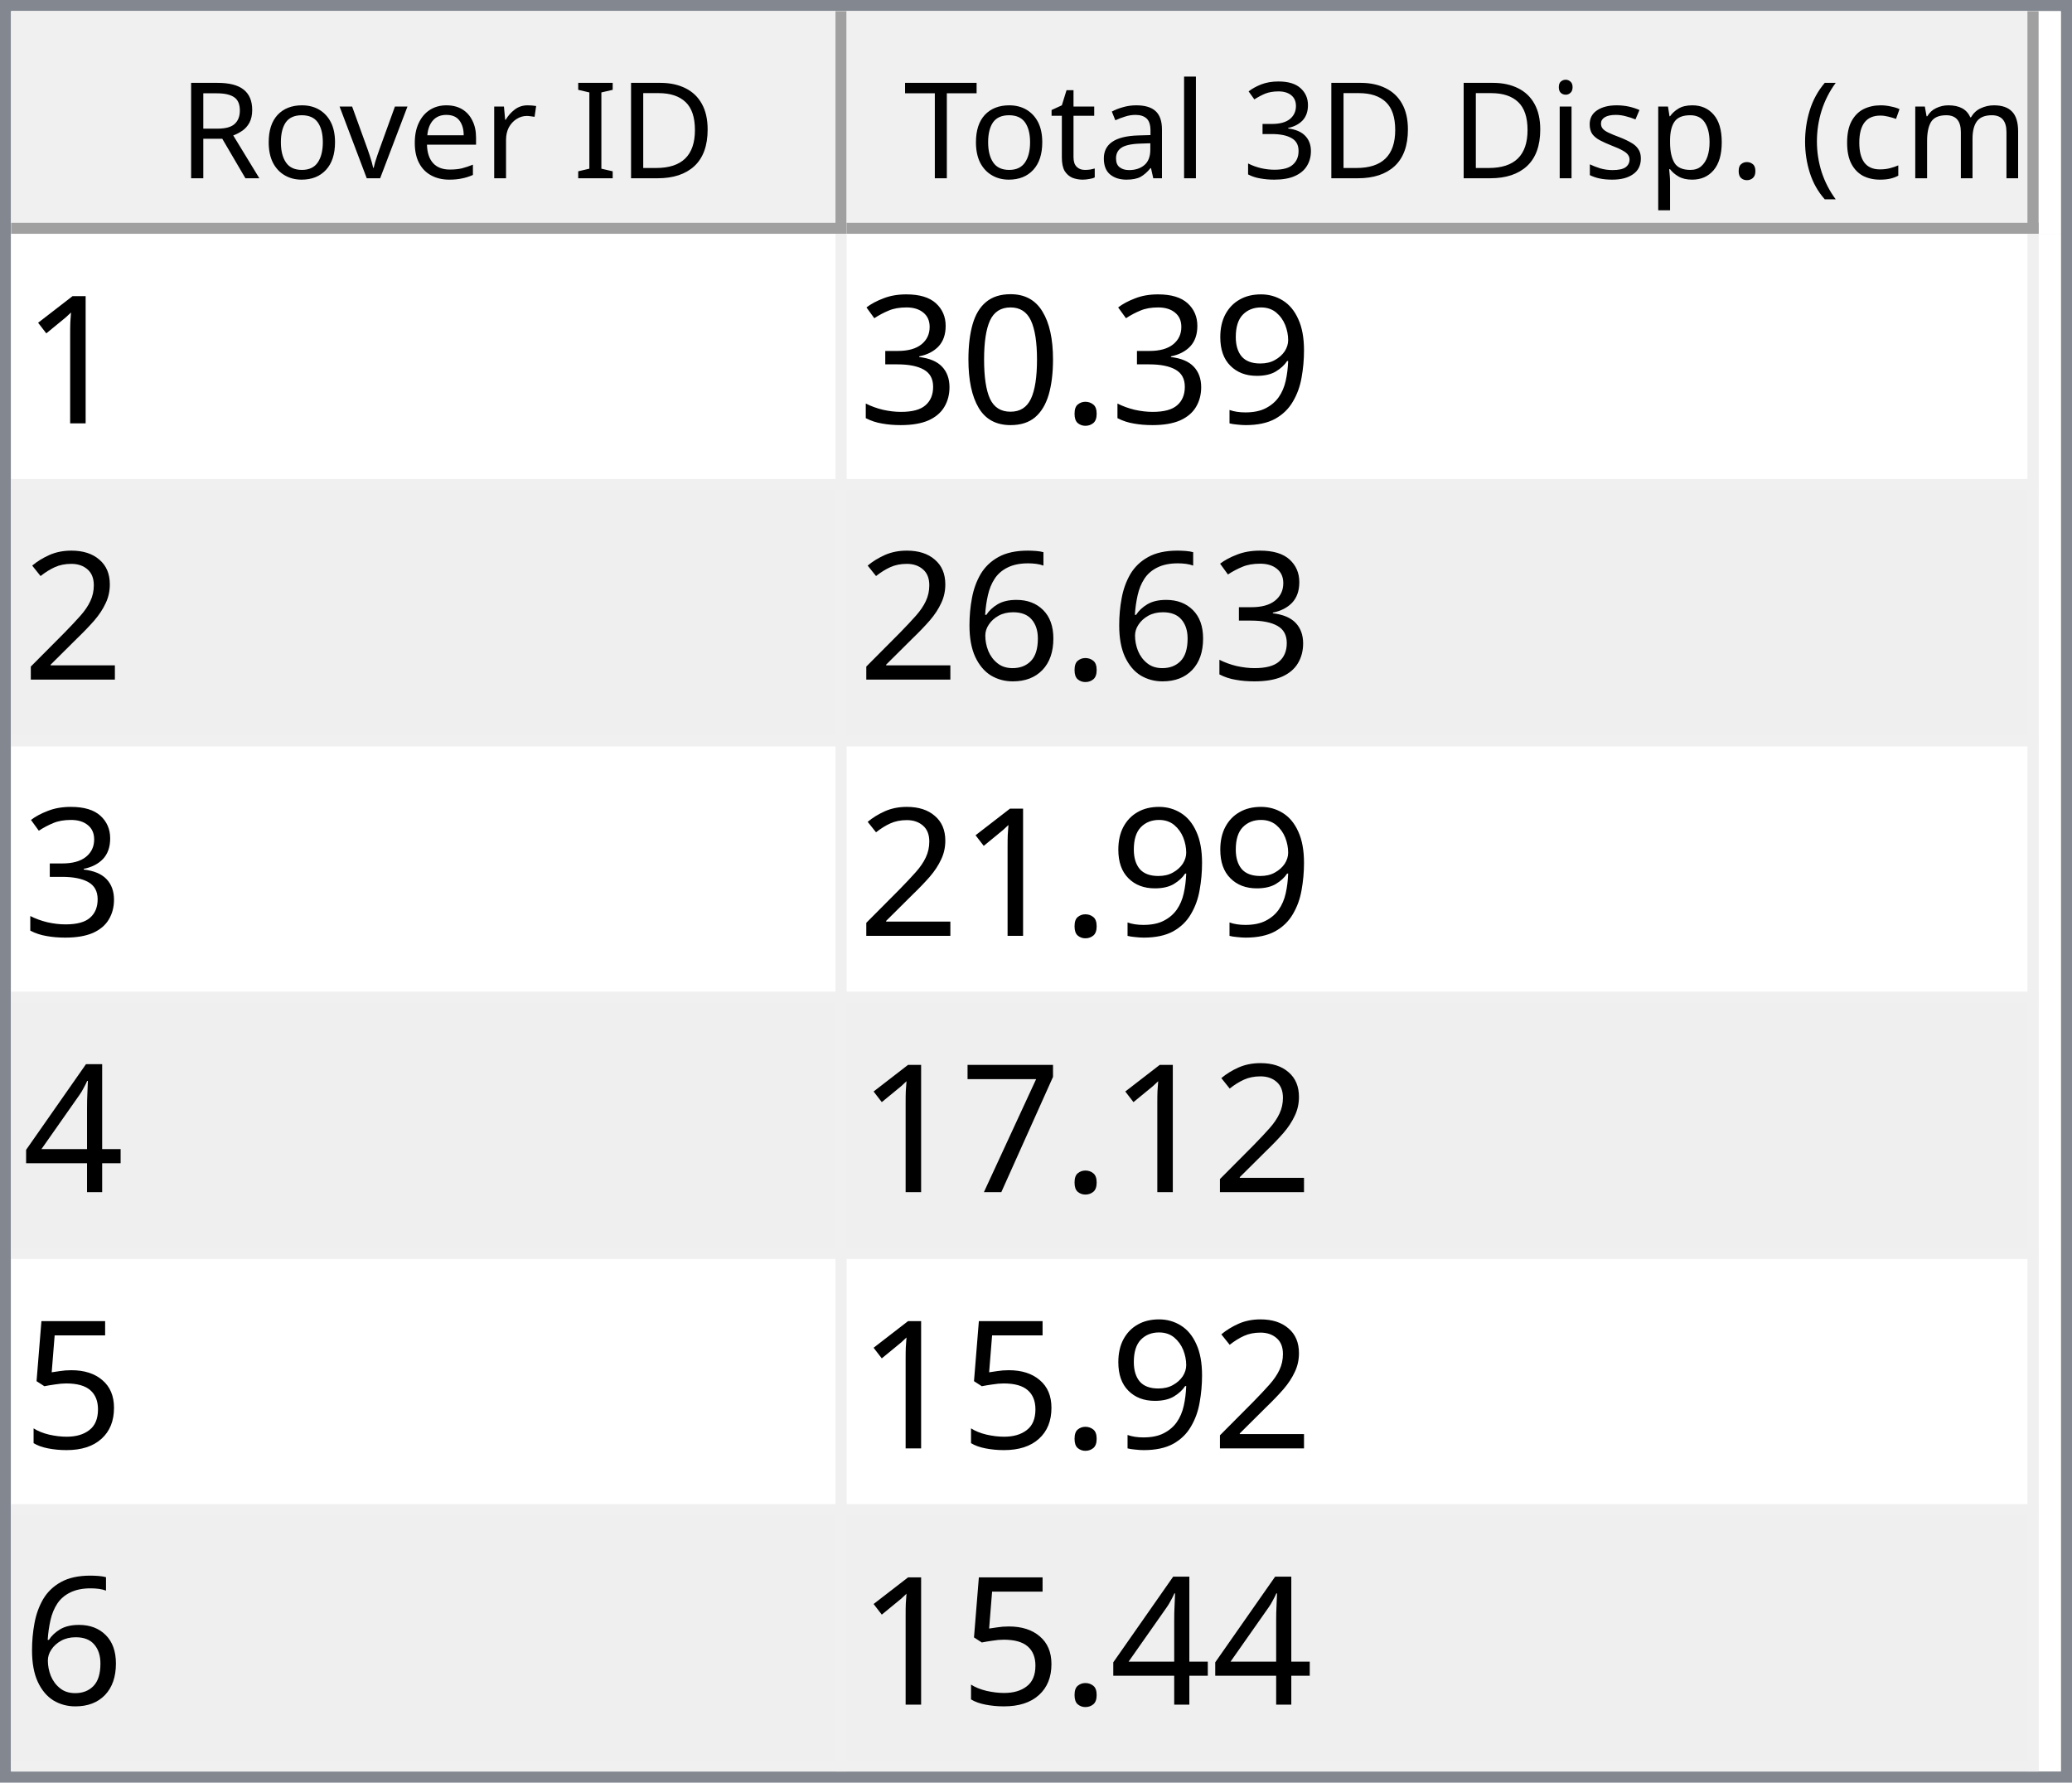
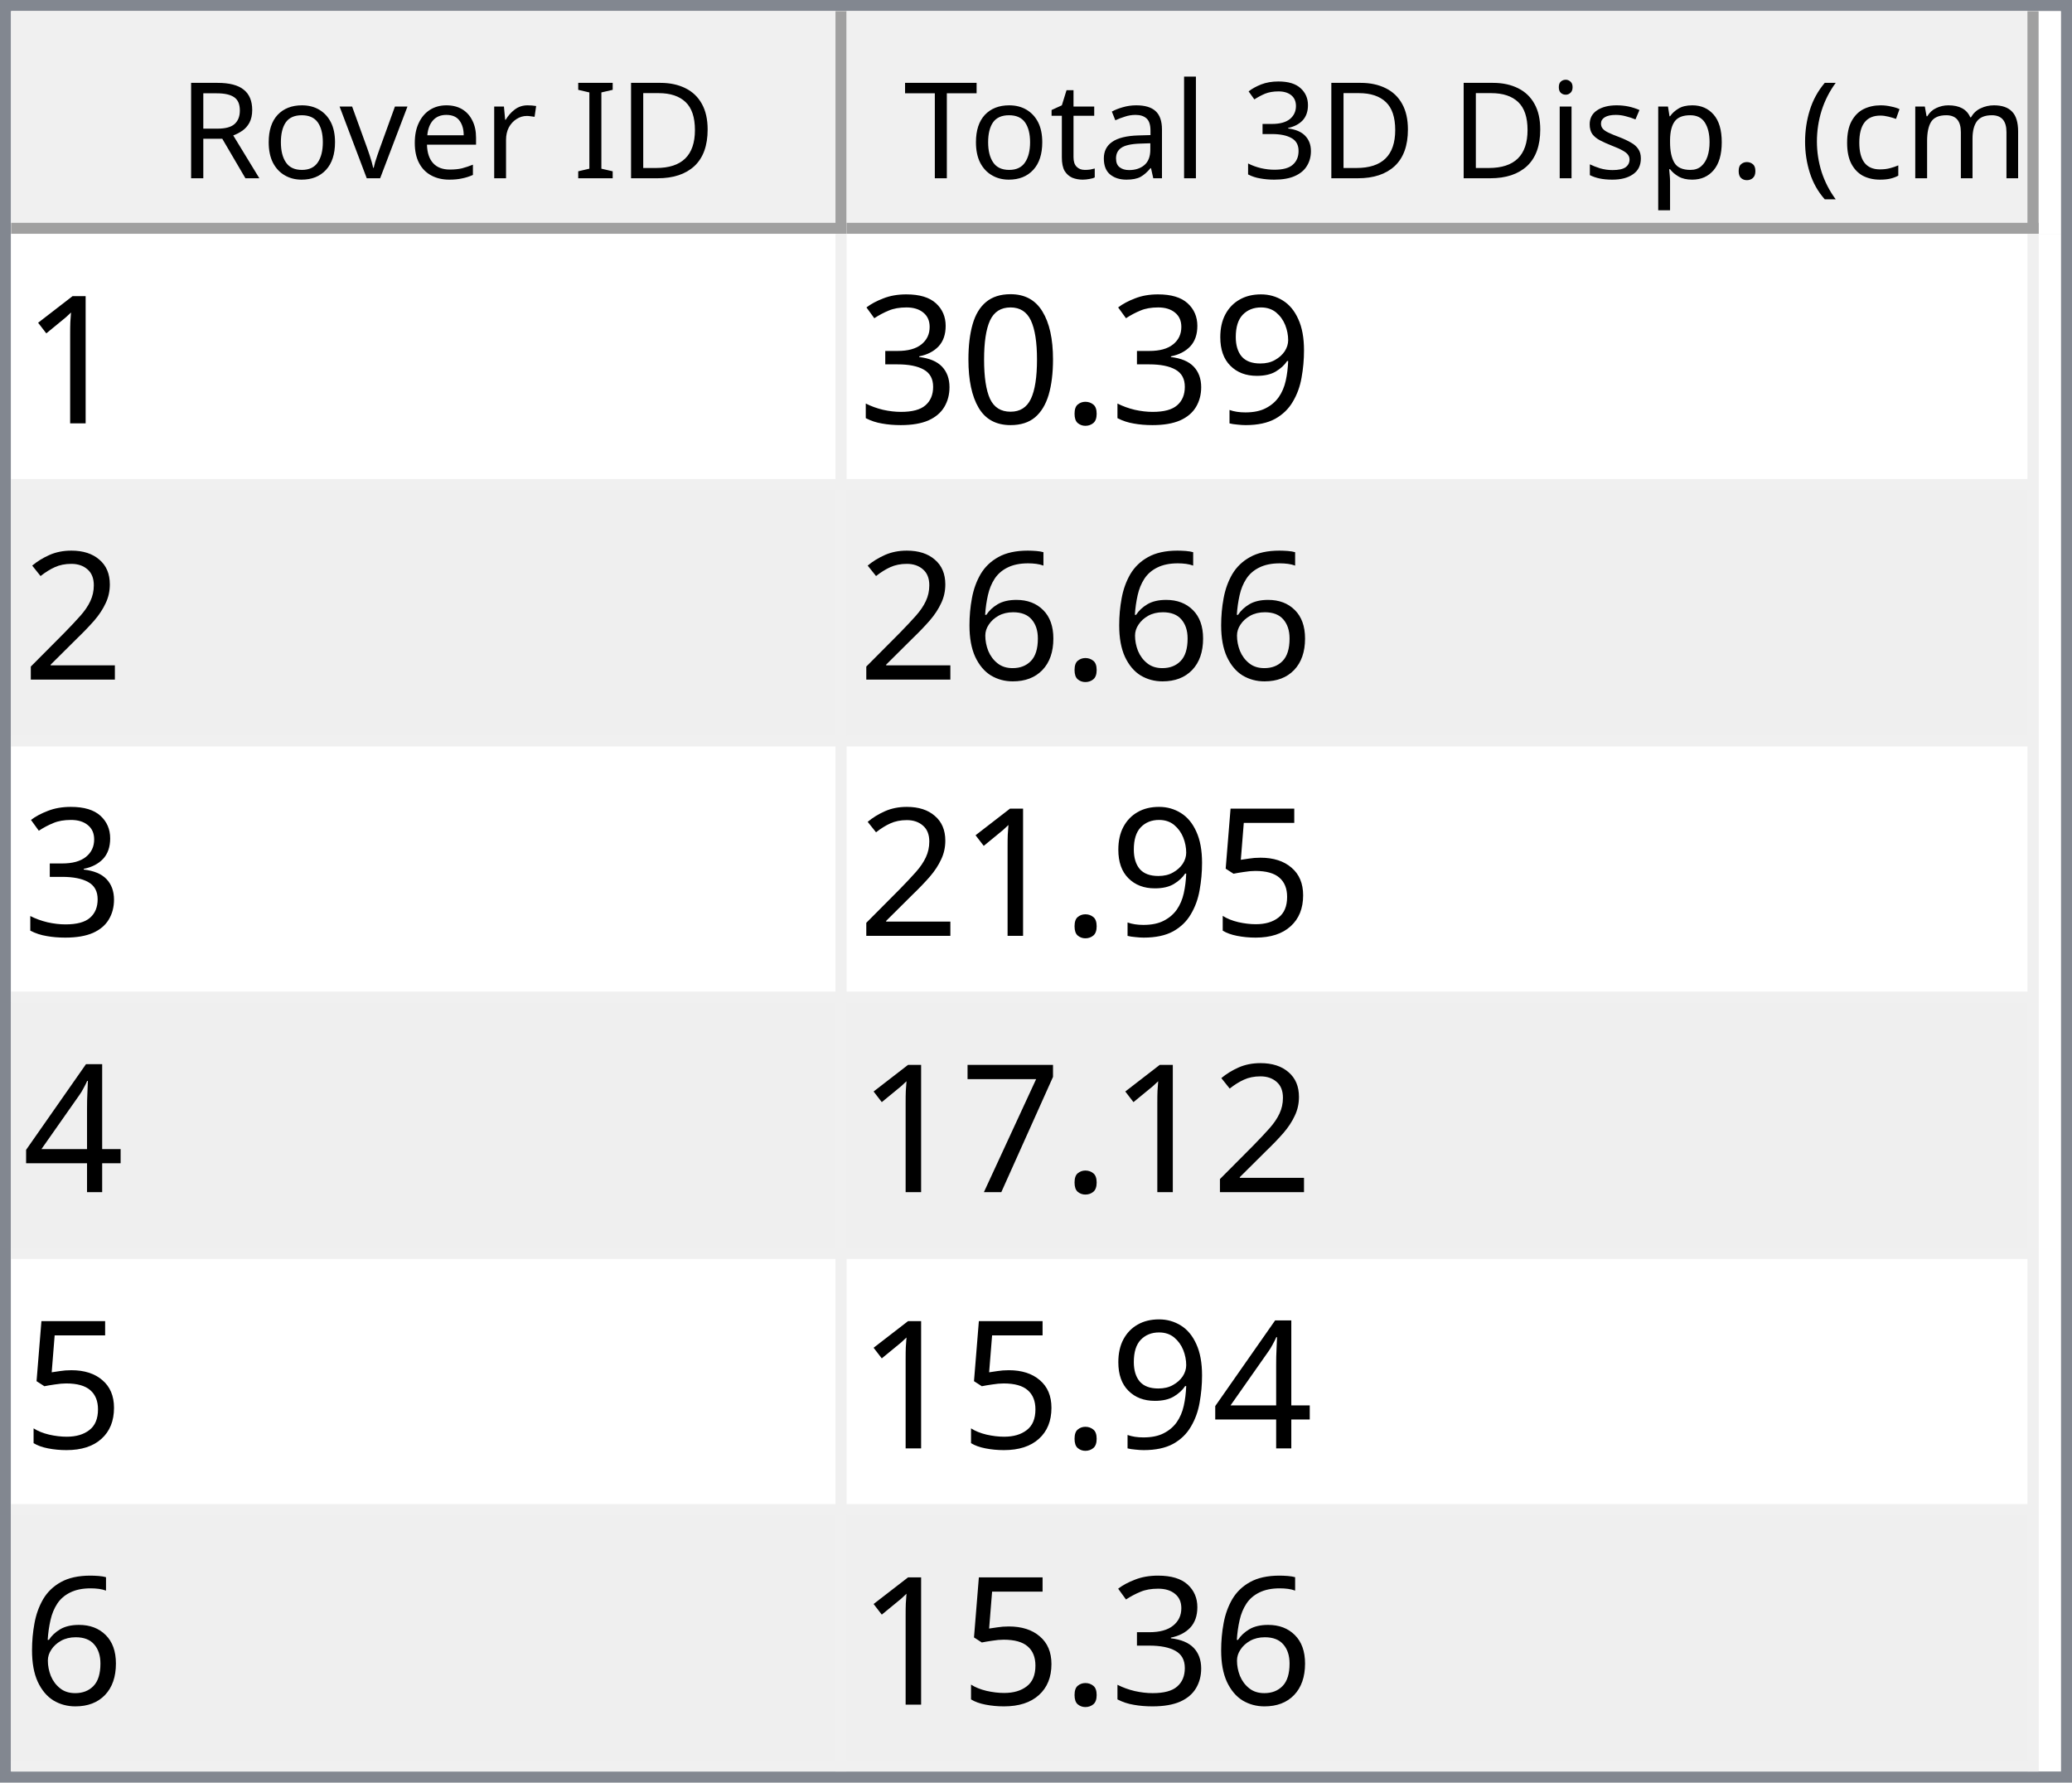
<svg xmlns="http://www.w3.org/2000/svg" style="fill-opacity:1; color-rendering:auto; color-interpolation:auto; text-rendering:auto; stroke:black; stroke-linecap:square; stroke-miterlimit:10; shape-rendering:auto; stroke-opacity:1; fill:black; stroke-dasharray:none; font-weight:normal; stroke-width:1; font-family:'Dialog'; font-style:normal; stroke-linejoin:miter; font-size:12px; stroke-dashoffset:0; image-rendering:auto;" width="186" height="160">
  <defs id="genericDefs" />
  <g>
    <defs id="defs1">
      <clipPath clipPathUnits="userSpaceOnUse" id="clipPath1">
        <path d="M0 0 L186 0 L186 160 L0 160 L0 0 Z" />
      </clipPath>
      <clipPath clipPathUnits="userSpaceOnUse" id="clipPath2">
        <path d="M0 0 L0 160 L186 160 L186 0 Z" />
      </clipPath>
      <clipPath clipPathUnits="userSpaceOnUse" id="clipPath3">
        <path d="M0 0 L0 20 L184 20 L184 0 Z" />
      </clipPath>
      <clipPath clipPathUnits="userSpaceOnUse" id="clipPath4">
        <path d="M0 0 L0 20 L75 20 L75 0 Z" />
      </clipPath>
      <clipPath clipPathUnits="userSpaceOnUse" id="clipPath5">
        <path d="M1 1 L1 19 L74 19 L74 1 Z" />
      </clipPath>
      <clipPath clipPathUnits="userSpaceOnUse" id="clipPath6">
        <path d="M0 0 L0 18 L73 18 L73 0 Z" />
      </clipPath>
      <clipPath clipPathUnits="userSpaceOnUse" id="clipPath7">
        <path d="M-0.5 -0.5 L-0.5 19.5 L74.5 19.5 L74.5 -0.5 Z" />
      </clipPath>
      <clipPath clipPathUnits="userSpaceOnUse" id="clipPath8">
        <path d="M0 0 L0 20 L107 20 L107 0 Z" />
      </clipPath>
      <clipPath clipPathUnits="userSpaceOnUse" id="clipPath9">
        <path d="M1 1 L1 19 L106 19 L106 1 Z" />
      </clipPath>
      <clipPath clipPathUnits="userSpaceOnUse" id="clipPath10">
        <path d="M0 0 L0 18 L105 18 L105 0 Z" />
      </clipPath>
      <clipPath clipPathUnits="userSpaceOnUse" id="clipPath11">
        <path d="M-0.5 -0.5 L-0.5 19.5 L106.5 19.5 L106.5 -0.5 Z" />
      </clipPath>
      <clipPath clipPathUnits="userSpaceOnUse" id="clipPath12">
        <path d="M0 0 L0 138 L184 138 L184 0 Z" />
      </clipPath>
      <clipPath clipPathUnits="userSpaceOnUse" id="clipPath13">
        <path d="M0 0 L0 138 L182 138 L182 0 Z" />
      </clipPath>
      <clipPath clipPathUnits="userSpaceOnUse" id="clipPath14">
        <path d="M-0.5 -0.5 L-0.5 137.5 L181.5 137.5 L181.5 -0.5 Z" />
      </clipPath>
      <clipPath clipPathUnits="userSpaceOnUse" id="clipPath15">
        <path d="M0 0 L0 22 L74 22 L74 0 Z" />
      </clipPath>
      <clipPath clipPathUnits="userSpaceOnUse" id="clipPath16">
        <path d="M0 0 L0 22 L106 22 L106 0 Z" />
      </clipPath>
      <font horiz-adv-x="64.551" id="font1">
        <font-face ascent="107.91" descent="25.098" units-per-em="100" style="font-style:normal; font-family:Segoe UI; font-weight:normal;" />
        <missing-glyph horiz-adv-x="64.551" d="M8.109 0 L8.109 68.266 L56.453 68.266 L56.453 0 L8.109 0 ZM15.328 7.234 L49.219 7.234 L49.219 61.031 L15.328 61.031 L15.328 7.234 Z" />
        <glyph unicode="D" horiz-adv-x="70.117" d="M9.188 0 L9.188 70.016 L28.516 70.016 Q65.531 70.016 65.531 35.891 Q65.531 19.672 55.25 9.836 Q44.969 0 27.734 0 L9.188 0 ZM17.391 62.594 L17.391 7.422 L27.828 7.422 Q41.609 7.422 49.273 14.797 Q56.938 22.172 56.938 35.688 Q56.938 62.594 28.328 62.594 L17.391 62.594 Z" />
        <glyph unicode="I" horiz-adv-x="26.611" d="M17.391 0 L9.188 0 L9.188 70.016 L17.391 70.016 L17.391 0 Z" />
        <glyph unicode=" " horiz-adv-x="27.393" d="" />
        <glyph unicode="r" horiz-adv-x="34.766" d="M34.188 41.891 Q32.078 43.5 28.125 43.5 Q23 43.5 19.555 38.672 Q16.109 33.844 16.109 25.484 L16.109 0 L8.109 0 L8.109 50 L16.109 50 L16.109 39.703 L16.312 39.703 Q18.016 44.969 21.531 47.922 Q25.047 50.875 29.391 50.875 Q32.516 50.875 34.188 50.203 L34.188 41.891 Z" />
        <glyph unicode="e" horiz-adv-x="52.295" d="M48.297 23 L12.984 23 Q13.188 14.656 17.484 10.109 Q21.781 5.562 29.297 5.562 Q37.75 5.562 44.828 11.141 L44.828 3.609 Q38.234 -1.172 27.391 -1.172 Q16.797 -1.172 10.742 5.641 Q4.688 12.453 4.688 24.812 Q4.688 36.469 11.305 43.82 Q17.922 51.172 27.734 51.172 Q37.547 51.172 42.922 44.828 Q48.297 38.484 48.297 27.203 L48.297 23 ZM40.094 29.781 Q40.047 36.719 36.75 40.578 Q33.453 44.438 27.594 44.438 Q21.922 44.438 17.969 40.383 Q14.016 36.328 13.094 29.781 L40.094 29.781 Z" />
        <glyph unicode="v" horiz-adv-x="47.9" d="M47.406 50 L27.484 0 L19.625 0 L0.688 50 L9.469 50 L22.172 13.672 Q23.578 9.672 23.922 6.688 L24.125 6.688 Q24.609 10.453 25.688 13.484 L38.969 50 L47.406 50 Z" />
        <glyph unicode="o" horiz-adv-x="58.594" d="M29 -1.172 Q17.922 -1.172 11.305 5.836 Q4.688 12.844 4.688 24.422 Q4.688 37.016 11.57 44.094 Q18.453 51.172 30.172 51.172 Q41.359 51.172 47.633 44.289 Q53.906 37.406 53.906 25.203 Q53.906 13.234 47.141 6.031 Q40.375 -1.172 29 -1.172 ZM29.594 44.438 Q21.875 44.438 17.383 39.188 Q12.891 33.938 12.891 24.703 Q12.891 15.828 17.43 10.695 Q21.969 5.562 29.594 5.562 Q37.359 5.562 41.531 10.594 Q45.703 15.625 45.703 24.906 Q45.703 34.281 41.531 39.359 Q37.359 44.438 29.594 44.438 Z" />
        <glyph unicode="R" horiz-adv-x="59.814" d="M59.375 0 L49.609 0 L37.891 19.625 Q36.281 22.359 34.766 24.289 Q33.25 26.219 31.664 27.438 Q30.078 28.656 28.25 29.219 Q26.422 29.781 24.125 29.781 L17.391 29.781 L17.391 0 L9.188 0 L9.188 70.016 L30.078 70.016 Q34.672 70.016 38.555 68.867 Q42.438 67.719 45.289 65.375 Q48.141 63.031 49.758 59.547 Q51.375 56.062 51.375 51.375 Q51.375 47.703 50.273 44.656 Q49.172 41.609 47.148 39.211 Q45.125 36.812 42.266 35.133 Q39.406 33.453 35.844 32.516 L35.844 32.328 Q37.594 31.547 38.891 30.547 Q40.188 29.547 41.359 28.18 Q42.531 26.812 43.68 25.078 Q44.828 23.344 46.234 21.047 L59.375 0 ZM17.391 62.594 L17.391 37.203 L28.516 37.203 Q31.594 37.203 34.203 38.133 Q36.812 39.062 38.719 40.797 Q40.625 42.531 41.703 45.047 Q42.781 47.562 42.781 50.688 Q42.781 56.297 39.141 59.445 Q35.5 62.594 28.609 62.594 L17.391 62.594 Z" />
        <glyph unicode=")" horiz-adv-x="30.176" d="M8.297 -15.922 L1.172 -15.922 Q16.406 2.344 16.406 26.812 Q16.406 51.469 1.078 70.016 L8.297 70.016 Q23.531 52.156 23.531 26.703 Q23.531 1.375 8.297 -15.922 Z" />
        <glyph unicode="m" horiz-adv-x="86.133" d="M79.109 0 L71.094 0 L71.094 28.719 Q71.094 37.016 68.531 40.727 Q65.969 44.438 59.906 44.438 Q54.781 44.438 51.195 39.75 Q47.609 35.062 47.609 28.516 L47.609 0 L39.594 0 L39.594 29.688 Q39.594 44.438 28.219 44.438 Q22.953 44.438 19.531 40.016 Q16.109 35.594 16.109 28.516 L16.109 0 L8.109 0 L8.109 50 L16.109 50 L16.109 42.094 L16.312 42.094 Q21.625 51.172 31.844 51.172 Q36.969 51.172 40.773 48.312 Q44.578 45.453 46 40.828 Q51.562 51.172 62.594 51.172 Q79.109 51.172 79.109 30.812 L79.109 0 Z" />
        <glyph unicode="c" horiz-adv-x="46.191" d="M42.188 2.297 Q36.422 -1.172 28.516 -1.172 Q17.828 -1.172 11.258 5.789 Q4.688 12.75 4.688 23.828 Q4.688 36.188 11.766 43.68 Q18.844 51.172 30.672 51.172 Q37.25 51.172 42.281 48.734 L42.281 40.531 Q36.719 44.438 30.375 44.438 Q22.703 44.438 17.797 38.945 Q12.891 33.453 12.891 24.516 Q12.891 15.719 17.508 10.641 Q22.125 5.562 29.891 5.562 Q36.422 5.562 42.188 9.906 L42.188 2.297 Z" />
        <glyph unicode="(" horiz-adv-x="30.176" d="M29.109 -15.922 L21.969 -15.922 Q6.844 1.375 6.844 26.703 Q6.844 52.156 21.969 70.016 L29.203 70.016 Q13.875 51.469 13.875 26.812 Q13.875 2.344 29.109 -15.922 Z" />
        <glyph unicode="." horiz-adv-x="21.68" d="M10.891 -1.078 Q8.641 -1.078 7.055 0.539 Q5.469 2.156 5.469 4.391 Q5.469 6.641 7.055 8.273 Q8.641 9.906 10.891 9.906 Q13.188 9.906 14.797 8.273 Q16.406 6.641 16.406 4.391 Q16.406 2.156 14.797 0.539 Q13.188 -1.078 10.891 -1.078 Z" />
        <glyph unicode="p" horiz-adv-x="58.789" d="M16.312 7.234 L16.109 7.234 L16.109 -23 L8.109 -23 L8.109 50 L16.109 50 L16.109 41.219 L16.312 41.219 Q22.219 51.172 33.594 51.172 Q43.266 51.172 48.688 44.461 Q54.109 37.75 54.109 26.469 Q54.109 13.922 48 6.375 Q41.891 -1.172 31.297 -1.172 Q21.578 -1.172 16.312 7.234 ZM16.109 27.391 L16.109 20.406 Q16.109 14.203 20.141 9.883 Q24.172 5.562 30.375 5.562 Q37.641 5.562 41.773 11.133 Q45.906 16.703 45.906 26.609 Q45.906 34.969 42.047 39.703 Q38.188 44.438 31.594 44.438 Q24.609 44.438 20.359 39.578 Q16.109 34.719 16.109 27.391 Z" />
        <glyph unicode="s" horiz-adv-x="42.432" d="M5.078 1.812 L5.078 10.406 Q11.625 5.562 19.484 5.562 Q30.031 5.562 30.031 12.594 Q30.031 14.594 29.125 15.992 Q28.219 17.391 26.68 18.461 Q25.141 19.531 23.07 20.383 Q21 21.234 18.609 22.172 Q15.281 23.484 12.766 24.828 Q10.25 26.172 8.57 27.859 Q6.891 29.547 6.031 31.695 Q5.172 33.844 5.172 36.719 Q5.172 40.234 6.789 42.945 Q8.406 45.656 11.086 47.484 Q13.766 49.312 17.211 50.242 Q20.656 51.172 24.312 51.172 Q30.812 51.172 35.938 48.922 L35.938 40.828 Q30.422 44.438 23.25 44.438 Q21 44.438 19.195 43.922 Q17.391 43.406 16.094 42.477 Q14.797 41.547 14.086 40.258 Q13.375 38.969 13.375 37.406 Q13.375 35.453 14.086 34.133 Q14.797 32.812 16.164 31.789 Q17.531 30.766 19.484 29.938 Q21.438 29.109 23.922 28.125 Q27.25 26.859 29.883 25.516 Q32.516 24.172 34.375 22.484 Q36.234 20.797 37.234 18.602 Q38.234 16.406 38.234 13.375 Q38.234 9.672 36.602 6.938 Q34.969 4.203 32.234 2.398 Q29.5 0.594 25.93 -0.289 Q22.359 -1.172 18.453 -1.172 Q10.75 -1.172 5.078 1.812 Z" />
        <glyph unicode="i" horiz-adv-x="24.219" d="M12.203 62.703 Q10.062 62.703 8.547 64.164 Q7.031 65.625 7.031 67.875 Q7.031 70.125 8.547 71.609 Q10.062 73.094 12.203 73.094 Q14.406 73.094 15.945 71.609 Q17.484 70.125 17.484 67.875 Q17.484 65.719 15.945 64.211 Q14.406 62.703 12.203 62.703 ZM16.109 0 L8.109 0 L8.109 50 L16.109 50 L16.109 0 Z" />
        <glyph unicode="3" horiz-adv-x="53.906" d="M46.531 19.828 Q46.531 15.094 44.75 11.211 Q42.969 7.328 39.719 4.57 Q36.469 1.812 31.93 0.297 Q27.391 -1.219 21.922 -1.219 Q11.922 -1.219 6 2.594 L6 11.188 Q13.094 5.609 22.219 5.609 Q25.875 5.609 28.828 6.539 Q31.781 7.469 33.906 9.227 Q36.031 10.984 37.18 13.477 Q38.328 15.969 38.328 19.094 Q38.328 32.812 18.797 32.812 L12.984 32.812 L12.984 39.594 L18.5 39.594 Q35.797 39.594 35.797 52.484 Q35.797 64.406 22.609 64.406 Q15.188 64.406 8.688 59.422 L8.688 67.188 Q15.375 71.188 24.609 71.188 Q29 71.188 32.57 69.969 Q36.141 68.75 38.68 66.555 Q41.219 64.359 42.609 61.281 Q44 58.203 44 54.5 Q44 40.672 30.031 36.719 L30.031 36.531 Q33.594 36.141 36.625 34.797 Q39.656 33.453 41.852 31.305 Q44.047 29.156 45.289 26.25 Q46.531 23.344 46.531 19.828 Z" />
        <glyph unicode="l" horiz-adv-x="24.219" d="M16.109 0 L8.109 0 L8.109 74.031 L16.109 74.031 L16.109 0 Z" />
        <glyph unicode="a" horiz-adv-x="50.879" d="M43.891 0 L35.891 0 L35.891 7.812 L35.688 7.812 Q30.469 -1.172 20.312 -1.172 Q12.844 -1.172 8.617 2.781 Q4.391 6.734 4.391 13.281 Q4.391 27.297 20.906 29.594 L35.891 31.688 Q35.891 44.438 25.594 44.438 Q16.547 44.438 9.281 38.281 L9.281 46.484 Q16.656 51.172 26.266 51.172 Q43.891 51.172 43.891 32.516 L43.891 0 ZM35.891 25.297 L23.828 23.641 Q18.266 22.859 15.43 20.875 Q12.594 18.891 12.594 13.875 Q12.594 10.203 15.211 7.883 Q17.828 5.562 22.172 5.562 Q28.125 5.562 32.008 9.742 Q35.891 13.922 35.891 20.312 L35.891 25.297 Z" />
        <glyph unicode="t" horiz-adv-x="33.887" d="M31.297 0.484 Q28.469 -1.078 23.828 -1.078 Q10.688 -1.078 10.688 13.578 L10.688 43.172 L2.094 43.172 L2.094 50 L10.688 50 L10.688 62.203 L18.703 64.797 L18.703 50 L31.297 50 L31.297 43.172 L18.703 43.172 L18.703 14.984 Q18.703 9.969 20.414 7.82 Q22.125 5.672 26.078 5.672 Q29.109 5.672 31.297 7.328 L31.297 0.484 Z" />
        <glyph unicode="T" horiz-adv-x="52.393" d="M50.594 62.594 L30.375 62.594 L30.375 0 L22.172 0 L22.172 62.594 L2 62.594 L2 70.016 L50.594 70.016 L50.594 62.594 Z" />
      </font>
      <font horiz-adv-x="75.0" id="font2">
        <font-face ascent="100.537" descent="21.973" units-per-em="100" style="font-style:normal; font-family:sans-serif; font-weight:normal;" />
        <missing-glyph horiz-adv-x="75.0" d="M12.5 0 L12.5 62.5 L62.5 62.5 L62.5 0 L12.5 0 ZM14.062 1.562 L60.938 1.562 L60.938 60.938 L14.062 60.938 L14.062 1.562 Z" />
        <glyph unicode="1" horiz-adv-x="55.615" d="M37.25 0 L28.469 0 L28.469 56 Q25.297 52.984 20.141 49.953 Q14.984 46.922 10.891 45.406 L10.891 53.906 Q18.266 57.375 23.781 62.305 Q29.297 67.234 31.594 71.875 L37.25 71.875 L37.25 0 Z" />
        <glyph unicode="9" horiz-adv-x="55.615" d="M5.469 16.547 L13.922 17.328 Q14.984 11.375 18.016 8.688 Q21.047 6 25.781 6 Q29.828 6 32.883 7.859 Q35.938 9.719 37.891 12.82 Q39.844 15.922 41.164 21.195 Q42.484 26.469 42.484 31.938 Q42.484 32.516 42.438 33.688 Q39.797 29.5 35.234 26.883 Q30.672 24.266 25.344 24.266 Q16.453 24.266 10.305 30.711 Q4.156 37.156 4.156 47.703 Q4.156 58.594 10.578 65.234 Q17 71.875 26.656 71.875 Q33.641 71.875 39.43 68.117 Q45.219 64.359 48.219 57.398 Q51.219 50.438 51.219 37.25 Q51.219 23.531 48.242 15.406 Q45.266 7.281 39.383 3.031 Q33.5 -1.219 25.594 -1.219 Q17.188 -1.219 11.867 3.445 Q6.547 8.109 5.469 16.547 ZM41.453 48.141 Q41.453 55.719 37.43 60.156 Q33.406 64.594 27.734 64.594 Q21.875 64.594 17.531 59.812 Q13.188 55.031 13.188 47.406 Q13.188 40.578 17.312 36.305 Q21.438 32.031 27.484 32.031 Q33.594 32.031 37.523 36.305 Q41.453 40.578 41.453 48.141 Z" />
        <glyph unicode="." horiz-adv-x="27.783" d="M9.078 0 L9.078 10.016 L19.094 10.016 L19.094 0 L9.078 0 Z" />
        <glyph unicode="0" horiz-adv-x="55.615" d="M4.156 35.297 Q4.156 48 6.766 55.742 Q9.375 63.484 14.523 67.68 Q19.672 71.875 27.484 71.875 Q33.25 71.875 37.594 69.555 Q41.938 67.234 44.773 62.867 Q47.609 58.5 49.219 52.227 Q50.828 45.953 50.828 35.297 Q50.828 22.703 48.242 14.969 Q45.656 7.234 40.508 3.008 Q35.359 -1.219 27.484 -1.219 Q17.141 -1.219 11.234 6.203 Q4.156 15.141 4.156 35.297 ZM13.188 35.297 Q13.188 17.672 17.312 11.836 Q21.438 6 27.484 6 Q33.547 6 37.672 11.859 Q41.797 17.719 41.797 35.297 Q41.797 52.984 37.672 58.789 Q33.547 64.594 27.391 64.594 Q21.344 64.594 17.719 59.469 Q13.188 52.938 13.188 35.297 Z" />
        <glyph unicode="3" horiz-adv-x="55.615" d="M4.203 18.891 L12.984 20.062 Q14.5 12.594 18.141 9.297 Q21.781 6 27 6 Q33.203 6 37.477 10.297 Q41.75 14.594 41.75 20.953 Q41.75 27 37.797 30.93 Q33.844 34.859 27.734 34.859 Q25.25 34.859 21.531 33.891 L22.516 41.609 Q23.391 41.5 23.922 41.5 Q29.547 41.5 34.039 44.43 Q38.531 47.359 38.531 53.469 Q38.531 58.297 35.258 61.477 Q31.984 64.656 26.812 64.656 Q21.688 64.656 18.266 61.43 Q14.844 58.203 13.875 51.766 L5.078 53.328 Q6.688 62.156 12.398 67.016 Q18.109 71.875 26.609 71.875 Q32.469 71.875 37.398 69.359 Q42.328 66.844 44.945 62.5 Q47.562 58.156 47.562 53.266 Q47.562 48.641 45.07 44.828 Q42.578 41.016 37.703 38.766 Q44.047 37.312 47.562 32.695 Q51.078 28.078 51.078 21.141 Q51.078 11.766 44.242 5.25 Q37.406 -1.266 26.953 -1.266 Q17.531 -1.266 11.305 4.352 Q5.078 9.969 4.203 18.891 Z" />
        <glyph unicode="2" horiz-adv-x="55.615" d="M50.344 8.453 L50.344 0 L3.031 0 Q2.938 3.172 4.047 6.109 Q5.859 10.938 9.836 15.625 Q13.812 20.312 21.344 26.469 Q33.016 36.031 37.117 41.625 Q41.219 47.219 41.219 52.203 Q41.219 57.422 37.477 61.008 Q33.734 64.594 27.734 64.594 Q21.391 64.594 17.578 60.789 Q13.766 56.984 13.719 50.25 L4.688 51.172 Q5.609 61.281 11.664 66.578 Q17.719 71.875 27.938 71.875 Q38.234 71.875 44.242 66.164 Q50.25 60.453 50.25 52 Q50.25 47.703 48.492 43.555 Q46.734 39.406 42.656 34.812 Q38.578 30.219 29.109 22.219 Q21.188 15.578 18.945 13.211 Q16.703 10.844 15.234 8.453 L50.344 8.453 Z" />
        <glyph unicode="6" horiz-adv-x="55.615" d="M49.75 54.047 L41.016 53.375 Q39.844 58.547 37.703 60.891 Q34.125 64.656 28.906 64.656 Q24.703 64.656 21.531 62.312 Q17.391 59.281 14.992 53.469 Q12.594 47.656 12.5 36.922 Q15.672 41.75 20.266 44.094 Q24.859 46.438 29.891 46.438 Q38.672 46.438 44.852 39.969 Q51.031 33.5 51.031 23.25 Q51.031 16.5 48.125 10.719 Q45.219 4.938 40.141 1.859 Q35.062 -1.219 28.609 -1.219 Q17.625 -1.219 10.695 6.859 Q3.766 14.938 3.766 33.5 Q3.766 54.25 11.422 63.672 Q18.109 71.875 29.438 71.875 Q37.891 71.875 43.289 67.141 Q48.688 62.406 49.75 54.047 ZM13.875 23.188 Q13.875 18.656 15.797 14.508 Q17.719 10.359 21.188 8.18 Q24.656 6 28.469 6 Q34.031 6 38.039 10.492 Q42.047 14.984 42.047 22.703 Q42.047 30.125 38.086 34.398 Q34.125 38.672 28.125 38.672 Q22.172 38.672 18.023 34.398 Q13.875 30.125 13.875 23.188 Z" />
+         <glyph unicode="5" horiz-adv-x="55.615" d="M4.156 18.75 L13.375 19.531 Q14.406 12.797 18.141 9.398 Q21.875 6 27.156 6 Q33.5 6 37.891 10.789 Q42.281 15.578 42.281 23.484 Q42.281 31 38.062 35.352 Q33.844 39.703 27 39.703 Q22.75 39.703 19.336 37.773 Q15.922 35.844 13.969 32.766 L5.719 33.844 L12.641 70.609 L48.25 70.609 L48.25 62.203 L19.672 62.203 L15.828 42.969 Q22.266 47.469 29.344 47.469 Q38.719 47.469 45.164 40.969 Q51.609 34.469 51.609 24.266 Q51.609 14.547 45.953 7.469 Q39.062 -1.219 27.156 -1.219 Q17.391 -1.219 11.211 4.25 Q5.031 9.719 4.156 18.75 Z" />
        <glyph unicode="4" horiz-adv-x="55.615" d="M32.328 0 L32.328 17.141 L1.266 17.141 L1.266 25.203 L33.938 71.578 L41.109 71.578 L41.109 25.203 L50.781 25.203 L50.781 17.141 L41.109 17.141 L41.109 0 L32.328 0 ZM32.328 25.203 L32.328 57.469 L9.906 25.203 L32.328 25.203 Z" />
        <glyph unicode="7" horiz-adv-x="55.615" d="M4.734 62.203 L4.734 70.656 L51.078 70.656 L51.078 63.812 Q44.234 56.547 37.523 44.484 Q30.812 32.422 27.156 19.672 Q24.516 10.688 23.781 0 L14.75 0 Q14.891 8.453 18.062 20.414 Q21.234 32.375 27.172 43.484 Q33.109 54.594 39.797 62.203 L4.734 62.203 Z" />
-         <glyph unicode="5" horiz-adv-x="55.615" d="M4.156 18.75 L13.375 19.531 Q14.406 12.797 18.141 9.398 Q21.875 6 27.156 6 Q33.5 6 37.891 10.789 Q42.281 15.578 42.281 23.484 Q42.281 31 38.062 35.352 Q33.844 39.703 27 39.703 Q22.75 39.703 19.336 37.773 Q15.922 35.844 13.969 32.766 L5.719 33.844 L12.641 70.609 L48.25 70.609 L48.25 62.203 L19.672 62.203 L15.828 42.969 Q22.266 47.469 29.344 47.469 Q38.719 47.469 45.164 40.969 Q51.609 34.469 51.609 24.266 Q51.609 14.547 45.953 7.469 Q39.062 -1.219 27.156 -1.219 Q17.391 -1.219 11.211 4.25 Q5.031 9.719 4.156 18.75 Z" />
      </font>
    </defs>
    <g style="fill:white; stroke:white;">
      <rect x="0" y="0" width="186" style="clip-path:url(#clipPath1); stroke:none;" height="160" />
    </g>
    <g style="fill:white; text-rendering:optimizeSpeed; color-rendering:optimizeSpeed; image-rendering:optimizeSpeed; shape-rendering:crispEdges; stroke:white; color-interpolation:sRGB;">
      <rect x="0" width="186" height="160" y="0" style="stroke:none;" />
      <path style="stroke:none;" d="M0 160 L186 160 L186 0 L0 0 Z" />
    </g>
    <g style="fill:rgb(240,240,240); font-family:'Segoe UI'; stroke:rgb(240,240,240);">
      <rect x="0" y="0" width="186" style="clip-path:url(#clipPath2); stroke:none;" height="160" />
    </g>
    <g style="fill:rgb(130,135,144); font-family:'Segoe UI'; stroke:rgb(130,135,144);">
      <path d="M0 0 L186 0 L186 160 L0 160 L0 0 ZM1 1 L185 1 L185 159 L1 159 L1 1 Z" style="fill-rule:evenodd; clip-path:url(#clipPath2); stroke:none;" />
    </g>
    <g style="fill:white; font-family:'Segoe UI'; stroke:white;" transform="translate(1,1)">
      <rect x="0" y="0" width="184" style="clip-path:url(#clipPath3); stroke:none;" height="20" />
    </g>
    <g style="fill:rgb(240,240,240); font-family:'Segoe UI'; stroke:rgb(240,240,240);" transform="translate(1,1)">
      <rect x="0" y="0" width="75" style="clip-path:url(#clipPath4); stroke:none;" height="20" />
    </g>
    <g style="font-family:'Segoe UI';" transform="translate(2,2)">
      <text x="14" xml:space="preserve" y="14" style="clip-path:url(#clipPath6); stroke:none;">Rover ID</text>
    </g>
    <g style="fill:rgb(160,160,160); font-family:'Segoe UI'; stroke:rgb(160,160,160); stroke-linejoin:bevel;" transform="translate(1.5,1.5)">
      <line x1="74" x2="74" y1="0" style="fill:none; clip-path:url(#clipPath7);" y2="19" />
    </g>
    <g style="fill:rgb(160,160,160); font-family:'Segoe UI'; stroke:rgb(160,160,160); stroke-linejoin:bevel;" transform="matrix(1,0,0,1,1,1) translate(0.5,0.5)">
      <line x1="0" x2="74" y1="19" style="fill:none; clip-path:url(#clipPath7);" y2="19" />
    </g>
    <g style="fill:rgb(240,240,240); font-family:'Segoe UI'; stroke:rgb(240,240,240);" transform="translate(76,1)">
      <rect x="0" y="0" width="107" style="clip-path:url(#clipPath8); stroke:none;" height="20" />
    </g>
    <g style="font-family:'Segoe UI';" transform="translate(77,2)">
      <text x="1" xml:space="preserve" y="14" style="clip-path:url(#clipPath10); stroke:none;"> Total 3D Disp. (cm)</text>
    </g>
    <g style="fill:rgb(160,160,160); font-family:'Segoe UI'; stroke:rgb(160,160,160); stroke-linejoin:bevel;" transform="translate(76.5,1.5)">
      <line x1="106" x2="106" y1="0" style="fill:none; clip-path:url(#clipPath11);" y2="19" />
    </g>
    <g style="fill:rgb(160,160,160); font-family:'Segoe UI'; stroke:rgb(160,160,160); stroke-linejoin:bevel;" transform="matrix(1,0,0,1,76,1) translate(0.5,0.5)">
      <line x1="0" x2="106" y1="19" style="fill:none; clip-path:url(#clipPath11);" y2="19" />
    </g>
    <g style="fill:white; font-family:'Segoe UI'; stroke:white;" transform="translate(1,21)">
      <rect x="0" y="0" width="184" style="clip-path:url(#clipPath12); stroke:none;" height="138" />
    </g>
    <g style="fill:rgb(240,240,240); font-size:16px; font-family:sans-serif; stroke:rgb(240,240,240);" transform="translate(1,21)">
      <rect x="0" y="0" width="182" style="clip-path:url(#clipPath13); stroke:none;" height="138" />
      <line transform="translate(0.5,0.5)" x1="0" x2="181" y1="22" style="clip-path:url(#clipPath14); fill:none; stroke-linejoin:bevel;" y2="22" />
    </g>
    <g transform="matrix(1,0,0,1,1,21) translate(0.5,0.5)" style="fill:rgb(240,240,240); font-size:16px; font-family:sans-serif; stroke:rgb(240,240,240); stroke-linejoin:bevel;">
      <line x1="0" x2="181" y1="45" style="fill:none; clip-path:url(#clipPath14);" y2="45" />
    </g>
    <g transform="matrix(1,0,0,1,1,21) translate(0.5,0.5)" style="fill:rgb(240,240,240); font-size:16px; font-family:sans-serif; stroke:rgb(240,240,240); stroke-linejoin:bevel;">
      <line x1="0" x2="181" y1="68" style="fill:none; clip-path:url(#clipPath14);" y2="68" />
    </g>
    <g transform="matrix(1,0,0,1,1,21) translate(0.5,0.5)" style="fill:rgb(240,240,240); font-size:16px; font-family:sans-serif; stroke:rgb(240,240,240); stroke-linejoin:bevel;">
      <line x1="0" x2="181" y1="91" style="fill:none; clip-path:url(#clipPath14);" y2="91" />
    </g>
    <g transform="matrix(1,0,0,1,1,21) translate(0.5,0.5)" style="fill:rgb(240,240,240); font-size:16px; font-family:sans-serif; stroke:rgb(240,240,240); stroke-linejoin:bevel;">
      <line x1="0" x2="181" y1="114" style="fill:none; clip-path:url(#clipPath14);" y2="114" />
    </g>
    <g transform="matrix(1,0,0,1,1,21) translate(0.5,0.5)" style="fill:rgb(240,240,240); font-size:16px; font-family:sans-serif; stroke:rgb(240,240,240); stroke-linejoin:bevel;">
      <line x1="0" x2="181" y1="137" style="fill:none; clip-path:url(#clipPath14);" y2="137" />
    </g>
    <g transform="matrix(1,0,0,1,1,21) translate(0.5,0.5)" style="fill:rgb(240,240,240); font-size:16px; font-family:sans-serif; stroke:rgb(240,240,240); stroke-linejoin:bevel;">
      <line x1="74" x2="74" y1="0" style="fill:none; clip-path:url(#clipPath14);" y2="137" />
    </g>
    <g transform="matrix(1,0,0,1,1,21) translate(0.5,0.5)" style="fill:rgb(240,240,240); font-size:16px; font-family:sans-serif; stroke:rgb(240,240,240); stroke-linejoin:bevel;">
      <line x1="181" x2="181" y1="0" style="fill:none; clip-path:url(#clipPath14);" y2="137" />
    </g>
    <g style="fill:white; font-size:16px; font-family:sans-serif; stroke:white;" transform="matrix(1,0,0,1,1,21)">
      <rect x="0" y="0" width="74" style="clip-path:url(#clipPath15); stroke:none;" height="22" />
      <text x="1" y="17" style="fill:black; clip-path:url(#clipPath15); stroke:none;" xml:space="preserve">1</text>
    </g>
    <g style="fill:white; font-size:16px; font-family:sans-serif; stroke:white;" transform="matrix(1,0,0,1,1,21) translate(75,0)">
      <rect x="0" y="0" width="106" style="clip-path:url(#clipPath16); stroke:none;" height="22" />
      <text x="1" y="17" style="fill:black; clip-path:url(#clipPath16); stroke:none;" xml:space="preserve">30.39</text>
    </g>
    <g style="fill:rgb(239,239,239); font-size:16px; font-family:sans-serif; stroke:rgb(239,239,239);" transform="matrix(1,0,0,1,1,21) translate(0,23)">
      <rect x="0" y="0" width="74" style="clip-path:url(#clipPath15); stroke:none;" height="22" />
      <text x="1" y="17" style="fill:black; clip-path:url(#clipPath15); stroke:none;" xml:space="preserve">2</text>
    </g>
    <g style="fill:rgb(239,239,239); font-size:16px; font-family:sans-serif; stroke:rgb(239,239,239);" transform="matrix(1,0,0,1,1,21) translate(75,23)">
      <rect x="0" y="0" width="106" style="clip-path:url(#clipPath16); stroke:none;" height="22" />
-       <text x="1" y="17" style="fill:black; clip-path:url(#clipPath16); stroke:none;" xml:space="preserve">26.63</text>
+       <text x="1" y="17" style="fill:black; clip-path:url(#clipPath16); stroke:none;" xml:space="preserve">26.66</text>
    </g>
    <g style="fill:white; font-size:16px; font-family:sans-serif; stroke:white;" transform="matrix(1,0,0,1,1,21) translate(0,46)">
      <rect x="0" y="0" width="74" style="clip-path:url(#clipPath15); stroke:none;" height="22" />
      <text x="1" y="17" style="fill:black; clip-path:url(#clipPath15); stroke:none;" xml:space="preserve">3</text>
    </g>
    <g style="fill:white; font-size:16px; font-family:sans-serif; stroke:white;" transform="matrix(1,0,0,1,1,21) translate(75,46)">
      <rect x="0" y="0" width="106" style="clip-path:url(#clipPath16); stroke:none;" height="22" />
-       <text x="1" y="17" style="fill:black; clip-path:url(#clipPath16); stroke:none;" xml:space="preserve">21.99</text>
+       <text x="1" y="17" style="fill:black; clip-path:url(#clipPath16); stroke:none;" xml:space="preserve">21.95</text>
    </g>
    <g style="fill:rgb(239,239,239); font-size:16px; font-family:sans-serif; stroke:rgb(239,239,239);" transform="matrix(1,0,0,1,1,21) translate(0,69)">
      <rect x="0" y="0" width="74" style="clip-path:url(#clipPath15); stroke:none;" height="22" />
      <text x="1" y="17" style="fill:black; clip-path:url(#clipPath15); stroke:none;" xml:space="preserve">4</text>
    </g>
    <g style="fill:rgb(239,239,239); font-size:16px; font-family:sans-serif; stroke:rgb(239,239,239);" transform="matrix(1,0,0,1,1,21) translate(75,69)">
      <rect x="0" y="0" width="106" style="clip-path:url(#clipPath16); stroke:none;" height="22" />
      <text x="1" y="17" style="fill:black; clip-path:url(#clipPath16); stroke:none;" xml:space="preserve">17.12</text>
    </g>
    <g style="fill:white; font-size:16px; font-family:sans-serif; stroke:white;" transform="matrix(1,0,0,1,1,21) translate(0,92)">
      <rect x="0" y="0" width="74" style="clip-path:url(#clipPath15); stroke:none;" height="22" />
      <text x="1" y="17" style="fill:black; clip-path:url(#clipPath15); stroke:none;" xml:space="preserve">5</text>
    </g>
    <g style="fill:white; font-size:16px; font-family:sans-serif; stroke:white;" transform="matrix(1,0,0,1,1,21) translate(75,92)">
      <rect x="0" y="0" width="106" style="clip-path:url(#clipPath16); stroke:none;" height="22" />
-       <text x="1" y="17" style="fill:black; clip-path:url(#clipPath16); stroke:none;" xml:space="preserve">15.92</text>
+       <text x="1" y="17" style="fill:black; clip-path:url(#clipPath16); stroke:none;" xml:space="preserve">15.94</text>
    </g>
    <g style="fill:rgb(239,239,239); font-size:16px; font-family:sans-serif; stroke:rgb(239,239,239);" transform="matrix(1,0,0,1,1,21) translate(0,115)">
      <rect x="0" y="0" width="74" style="clip-path:url(#clipPath15); stroke:none;" height="22" />
      <text x="1" y="17" style="fill:black; clip-path:url(#clipPath15); stroke:none;" xml:space="preserve">6</text>
    </g>
    <g style="fill:rgb(239,239,239); font-size:16px; font-family:sans-serif; stroke:rgb(239,239,239);" transform="matrix(1,0,0,1,1,21) translate(75,115)">
      <rect x="0" y="0" width="106" style="clip-path:url(#clipPath16); stroke:none;" height="22" />
-       <text x="1" y="17" style="fill:black; clip-path:url(#clipPath16); stroke:none;" xml:space="preserve">15.44</text>
+       <text x="1" y="17" style="fill:black; clip-path:url(#clipPath16); stroke:none;" xml:space="preserve">15.36</text>
    </g>
  </g>
</svg>
